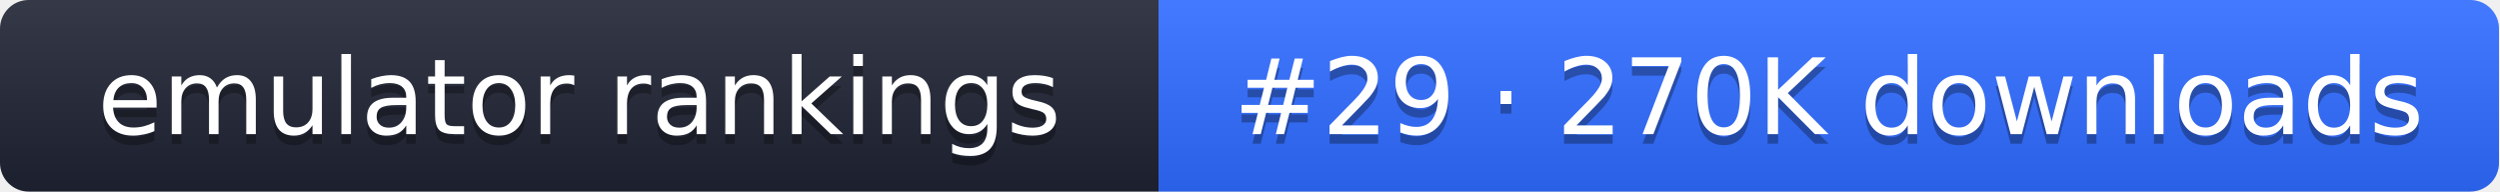
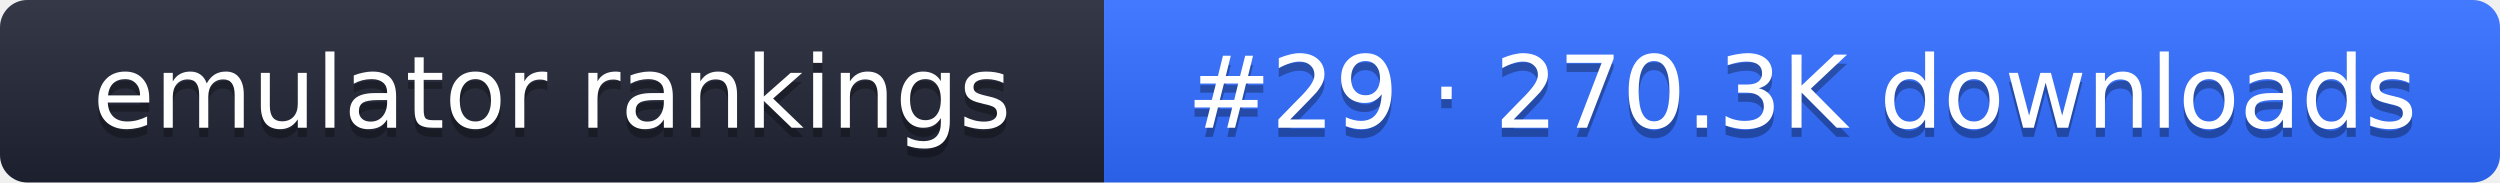
- <svg xmlns="http://www.w3.org/2000/svg" width="261" height="20" role="img" aria-label="emulator rankings: #29 · 270K downloads">
+ <svg xmlns="http://www.w3.org/2000/svg" width="274" height="20" role="img" aria-label="emulator rankings: #29 · 270.3K downloads">
  <linearGradient id="g" x2="0" y2="100%">
    <stop offset="0" stop-color="#fff" stop-opacity=".1" />
    <stop offset="1" stop-opacity=".1" />
  </linearGradient>
  <clipPath id="r">
-     <rect width="261" height="20" rx="3" fill="#fff" />
+     <rect width="274" height="20" rx="3" fill="#fff" />
  </clipPath>
  <g clip-path="url(#r)">
    <rect width="121" height="20" fill="#1f2433" />
-     <rect x="121" width="140" height="20" fill="#2f6bff" />
-     <rect width="261" height="20" fill="url(#g)" />
+     <rect x="121" width="153" height="20" fill="#2f6bff" />
+     <rect width="274" height="20" fill="url(#g)" />
  </g>
  <g fill="#fff" text-anchor="middle" font-family="Verdana,DejaVu Sans,sans-serif" font-size="11">
    <text x="60.5" y="15" fill="#010101" fill-opacity=".3">emulator rankings</text>
    <text x="60.5" y="14">emulator rankings</text>
-     <text x="191" y="15" fill="#010101" fill-opacity=".3">#29 · 270K downloads</text>
-     <text x="191" y="14">#29 · 270K downloads</text>
+     <text x="197.5" y="15" fill="#010101" fill-opacity=".3">#29 · 270.3K downloads</text>
+     <text x="197.5" y="14">#29 · 270.3K downloads</text>
  </g>
</svg>
